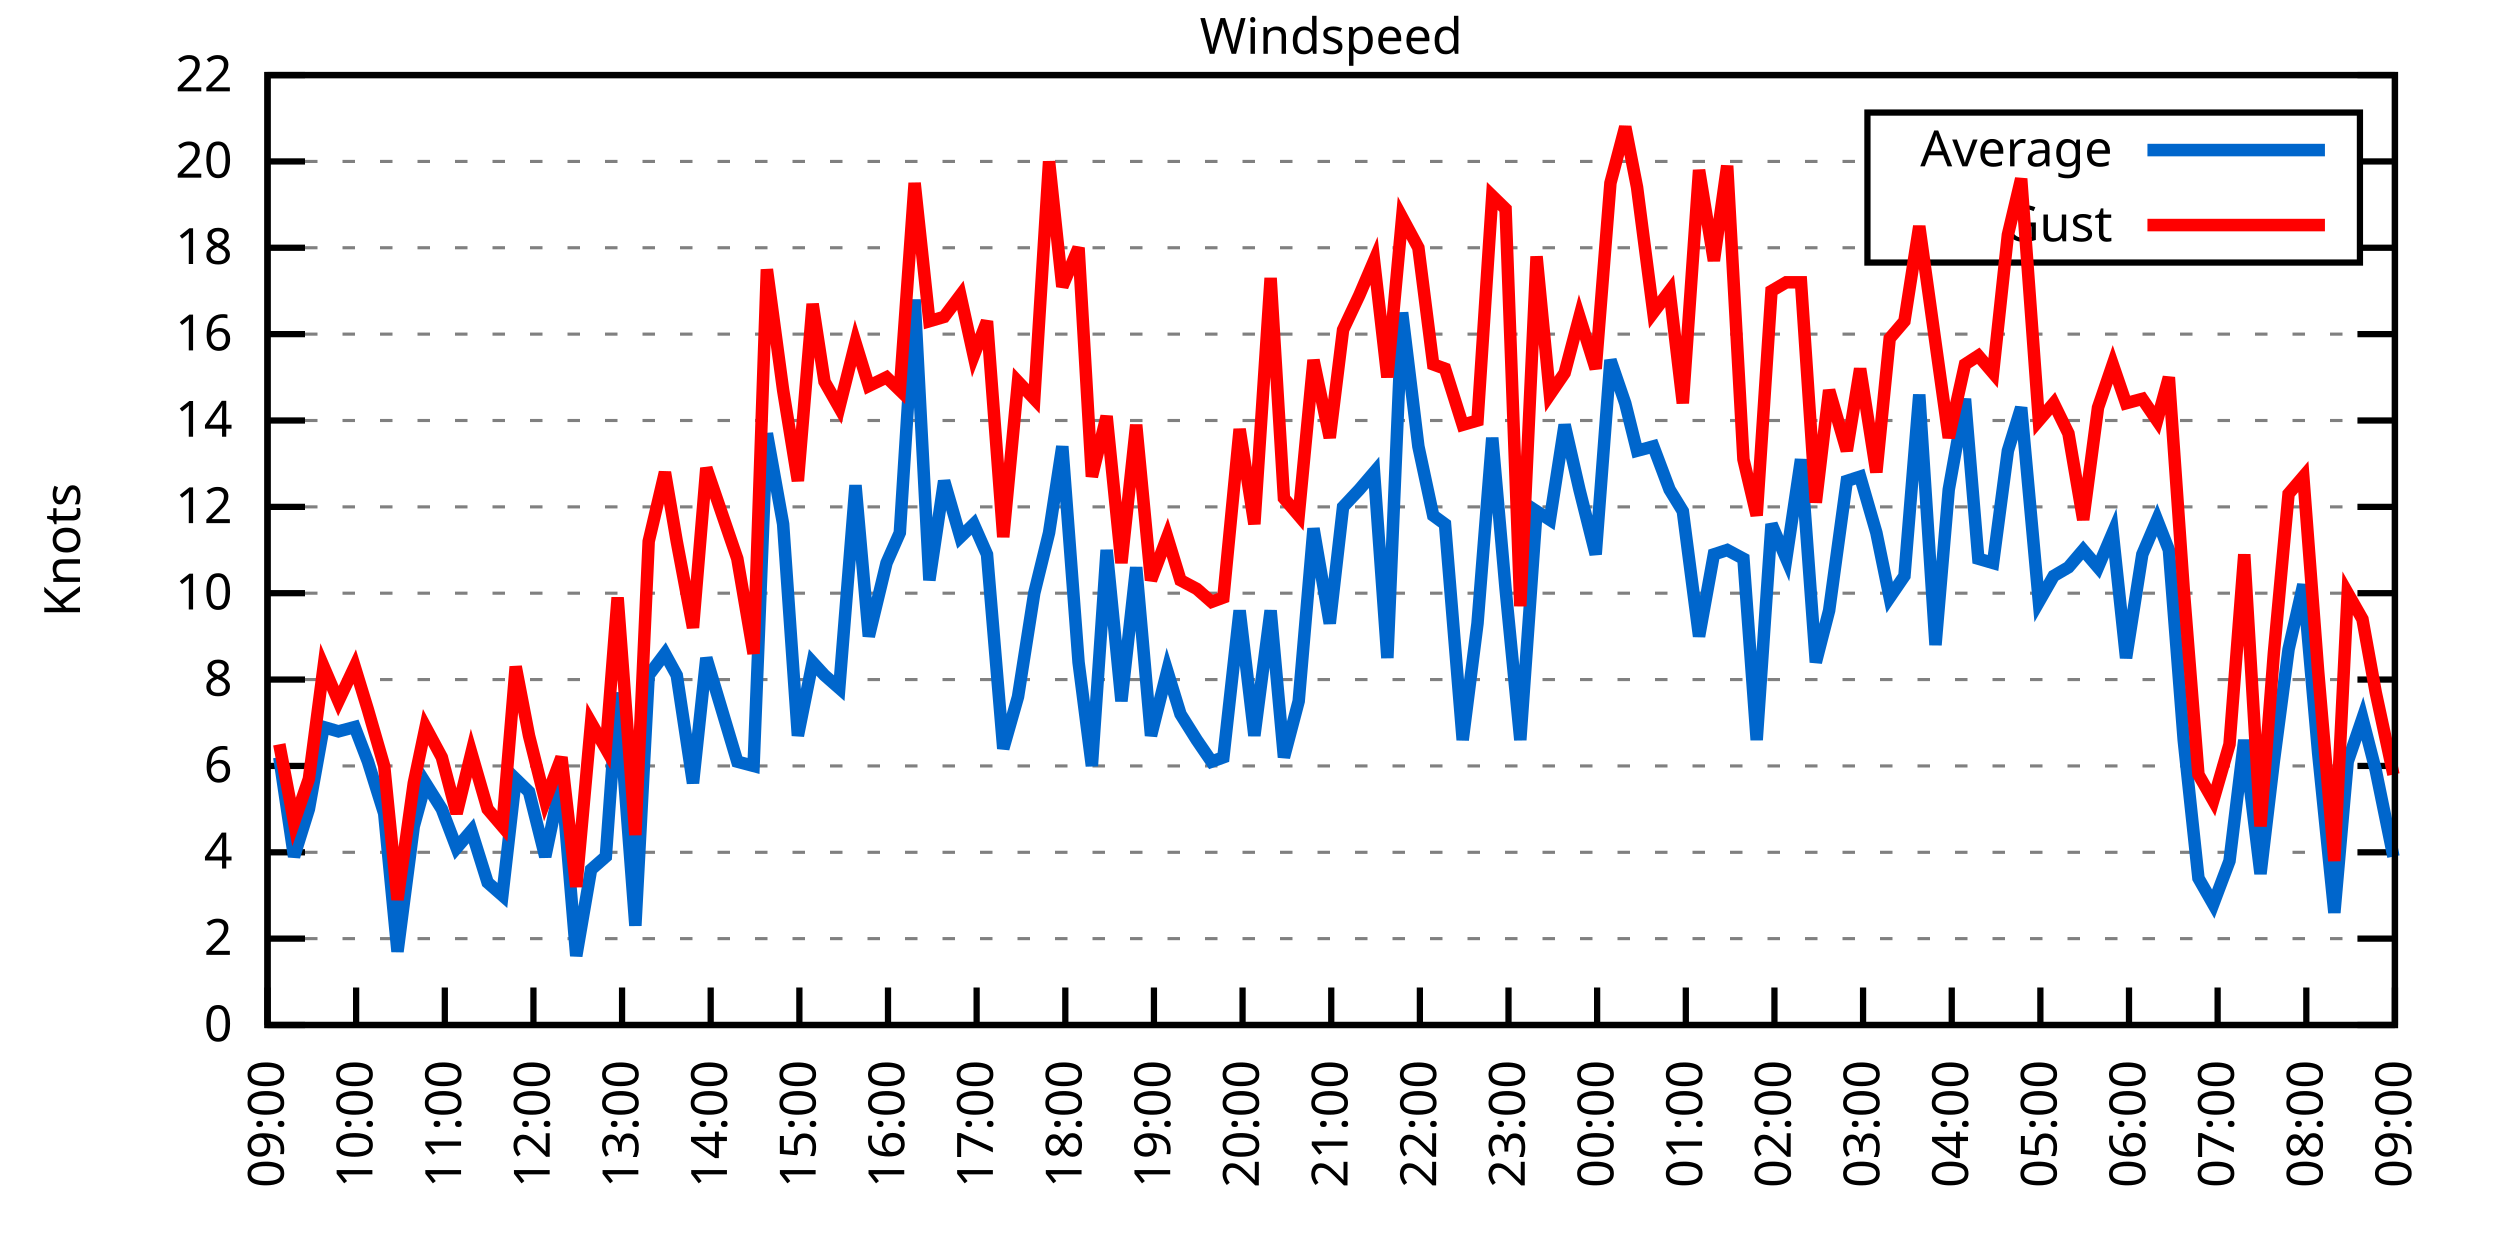
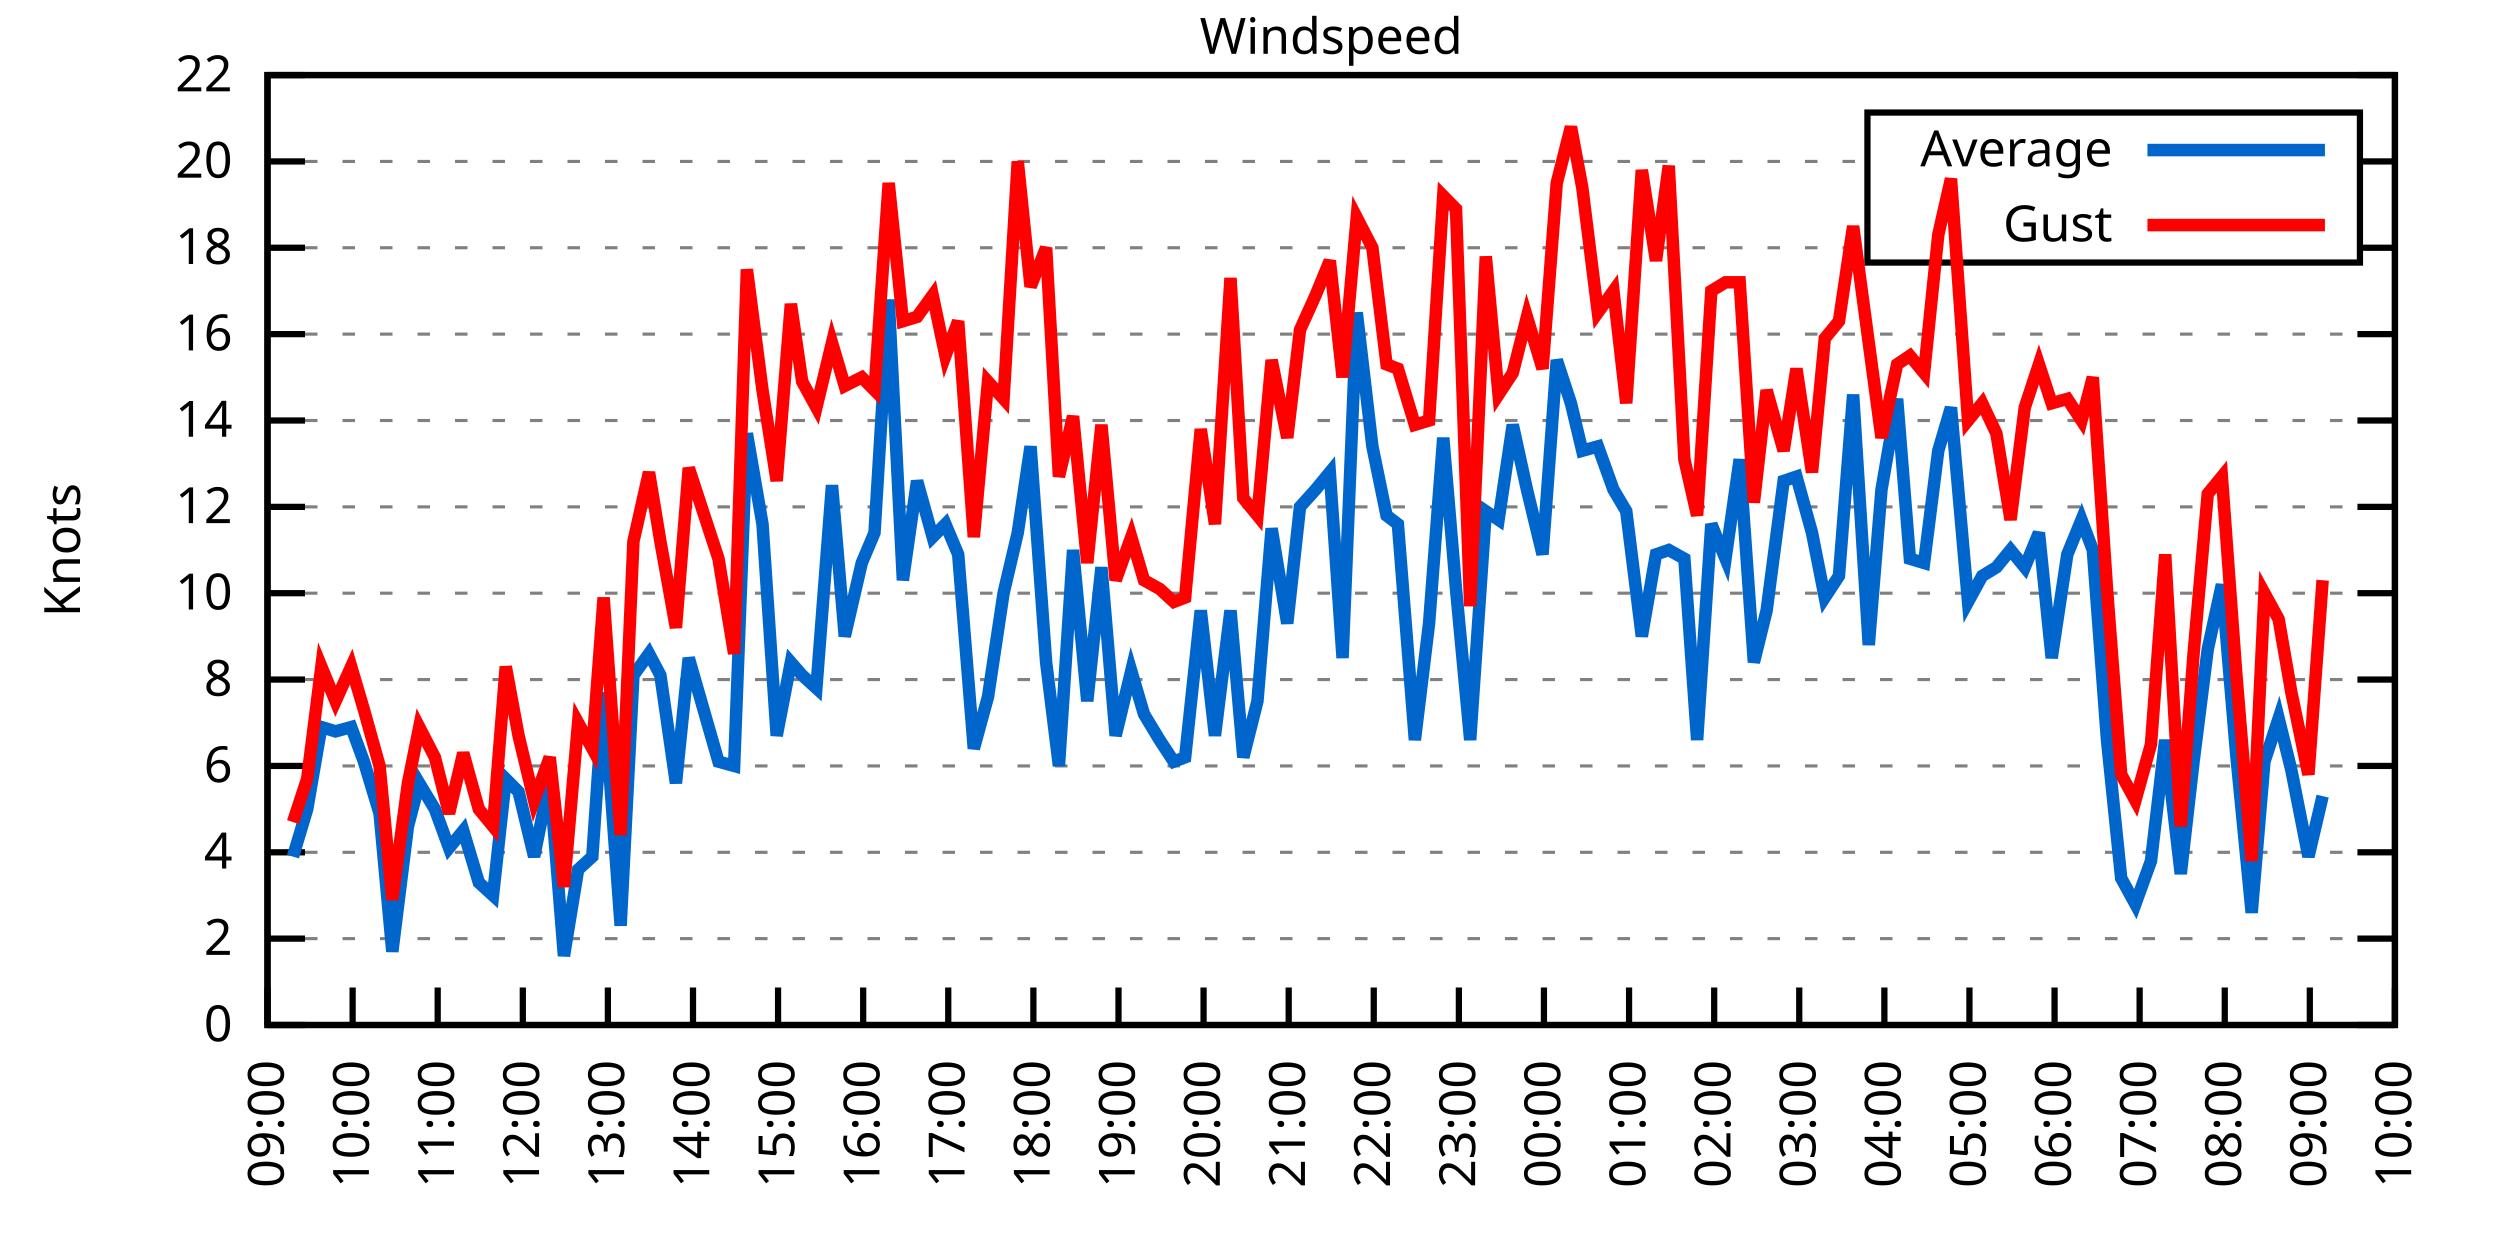
<svg xmlns="http://www.w3.org/2000/svg" xmlns:xlink="http://www.w3.org/1999/xlink" width="400" height="200" viewBox="0 0 400 200">
  <g id="gnuplot_canvas">
    <rect x="0" y="0" width="400" height="200" fill="none" />
    <defs>
      <circle id="gpDot" r="0.5" stroke-width="0.5" stroke="currentColor" />
      <path id="gpPt0" stroke-width="0.333" stroke="currentColor" d="M-1,0 h2 M0,-1 v2" />
      <path id="gpPt1" stroke-width="0.333" stroke="currentColor" d="M-1,-1 L1,1 M1,-1 L-1,1" />
      <path id="gpPt2" stroke-width="0.333" stroke="currentColor" d="M-1,0 L1,0 M0,-1 L0,1 M-1,-1 L1,1 M-1,1 L1,-1" />
      <rect id="gpPt3" stroke-width="0.333" stroke="currentColor" x="-1" y="-1" width="2" height="2" />
      <rect id="gpPt4" stroke-width="0.333" stroke="currentColor" fill="currentColor" x="-1" y="-1" width="2" height="2" />
      <circle id="gpPt5" stroke-width="0.333" stroke="currentColor" cx="0" cy="0" r="1" />
      <use xlink:href="#gpPt5" id="gpPt6" fill="currentColor" stroke="none" />
      <path id="gpPt7" stroke-width="0.333" stroke="currentColor" d="M0,-1.33 L-1.33,0.67 L1.33,0.67 z" />
      <use xlink:href="#gpPt7" id="gpPt8" fill="currentColor" stroke="none" />
      <use xlink:href="#gpPt7" id="gpPt9" stroke="currentColor" transform="rotate(180)" />
      <use xlink:href="#gpPt9" id="gpPt10" fill="currentColor" stroke="none" />
      <use xlink:href="#gpPt3" id="gpPt11" stroke="currentColor" transform="rotate(45)" />
      <use xlink:href="#gpPt11" id="gpPt12" fill="currentColor" stroke="none" />
      <path id="gpPt13" stroke-width="0.333" stroke="currentColor" d="M0,1.330 L1.265,0.411 L0.782,-1.067 L-0.782,-1.076 L-1.265,0.411 z" />
      <use xlink:href="#gpPt13" id="gpPt14" fill="currentColor" stroke="none" />
      <filter id="textbox" filterUnits="objectBoundingBox" x="0" y="0" height="1" width="1">
        <feFlood flood-color="white" flood-opacity="1" result="bgnd" />
        <feComposite in="SourceGraphic" in2="bgnd" operator="atop" />
      </filter>
      <filter id="greybox" filterUnits="objectBoundingBox" x="0" y="0" height="1" width="1">
        <feFlood flood-color="lightgrey" flood-opacity="1" result="grey" />
        <feComposite in="SourceGraphic" in2="grey" operator="atop" />
      </filter>
    </defs>
    <g fill="none" color="white" stroke="currentColor" stroke-width="1.00" stroke-linecap="butt" stroke-linejoin="miter">
</g>
    <g fill="none" color="black" stroke="currentColor" stroke-width="1.00" stroke-linecap="butt" stroke-linejoin="miter">
      <g stroke="none" shape-rendering="crispEdges">
        <polygon fill="rgb(255, 255, 255)" points="42.80,164.00 383.18,164.00 383.18,12.02 42.80,12.02 " />
      </g>
    </g>
    <g fill="none" color="black" stroke="currentColor" stroke-width="1.00" stroke-linecap="butt" stroke-linejoin="miter">
</g>
    <g fill="none" color="black" stroke="black" stroke-width="0.50" stroke-linecap="butt" stroke-linejoin="miter">
</g>
    <g fill="none" color="gray" stroke="currentColor" stroke-width="0.50" stroke-linecap="butt" stroke-linejoin="miter">
      <path stroke="gray" stroke-dasharray="2,4" class="gridline" d="M42.80,164.00 L383.19,164.00  " />
    </g>
    <g fill="none" color="gray" stroke="gray" stroke-width="1.00" stroke-linecap="butt" stroke-linejoin="miter">
</g>
    <g fill="none" color="black" stroke="currentColor" stroke-width="1.00" stroke-linecap="butt" stroke-linejoin="miter">
      <path stroke="black" d="M42.80,164.00 L48.80,164.00 M383.19,164.00 L377.19,164.00  " />
      <g transform="translate(37.20,166.60)" stroke="none" fill="black" font-family="Sans" font-size="8.00" text-anchor="end">
        <text>
          <tspan font-family="Sans"> 0</tspan>
        </text>
      </g>
    </g>
    <g fill="none" color="black" stroke="currentColor" stroke-width="1.00" stroke-linecap="butt" stroke-linejoin="miter">
</g>
    <g fill="none" color="black" stroke="black" stroke-width="0.50" stroke-linecap="butt" stroke-linejoin="miter">
</g>
    <g fill="none" color="gray" stroke="currentColor" stroke-width="0.50" stroke-linecap="butt" stroke-linejoin="miter">
      <path stroke="gray" stroke-dasharray="2,4" class="gridline" d="M42.80,150.18 L383.19,150.18  " />
    </g>
    <g fill="none" color="gray" stroke="gray" stroke-width="1.00" stroke-linecap="butt" stroke-linejoin="miter">
</g>
    <g fill="none" color="black" stroke="currentColor" stroke-width="1.00" stroke-linecap="butt" stroke-linejoin="miter">
      <path stroke="black" d="M42.80,150.18 L48.80,150.18 M383.19,150.18 L377.19,150.18  " />
      <g transform="translate(37.20,152.78)" stroke="none" fill="black" font-family="Sans" font-size="8.00" text-anchor="end">
        <text>
          <tspan font-family="Sans"> 2</tspan>
        </text>
      </g>
    </g>
    <g fill="none" color="black" stroke="currentColor" stroke-width="1.00" stroke-linecap="butt" stroke-linejoin="miter">
</g>
    <g fill="none" color="black" stroke="black" stroke-width="0.50" stroke-linecap="butt" stroke-linejoin="miter">
</g>
    <g fill="none" color="gray" stroke="currentColor" stroke-width="0.50" stroke-linecap="butt" stroke-linejoin="miter">
      <path stroke="gray" stroke-dasharray="2,4" class="gridline" d="M42.80,136.37 L383.19,136.37  " />
    </g>
    <g fill="none" color="gray" stroke="gray" stroke-width="1.00" stroke-linecap="butt" stroke-linejoin="miter">
</g>
    <g fill="none" color="black" stroke="currentColor" stroke-width="1.00" stroke-linecap="butt" stroke-linejoin="miter">
      <path stroke="black" d="M42.80,136.37 L48.80,136.37 M383.19,136.37 L377.19,136.37  " />
      <g transform="translate(37.20,138.97)" stroke="none" fill="black" font-family="Sans" font-size="8.00" text-anchor="end">
        <text>
          <tspan font-family="Sans"> 4</tspan>
        </text>
      </g>
    </g>
    <g fill="none" color="black" stroke="currentColor" stroke-width="1.00" stroke-linecap="butt" stroke-linejoin="miter">
</g>
    <g fill="none" color="black" stroke="black" stroke-width="0.50" stroke-linecap="butt" stroke-linejoin="miter">
</g>
    <g fill="none" color="gray" stroke="currentColor" stroke-width="0.50" stroke-linecap="butt" stroke-linejoin="miter">
      <path stroke="gray" stroke-dasharray="2,4" class="gridline" d="M42.80,122.55 L383.19,122.55  " />
    </g>
    <g fill="none" color="gray" stroke="gray" stroke-width="1.00" stroke-linecap="butt" stroke-linejoin="miter">
</g>
    <g fill="none" color="black" stroke="currentColor" stroke-width="1.00" stroke-linecap="butt" stroke-linejoin="miter">
      <path stroke="black" d="M42.80,122.55 L48.80,122.55 M383.19,122.55 L377.19,122.55  " />
      <g transform="translate(37.20,125.15)" stroke="none" fill="black" font-family="Sans" font-size="8.00" text-anchor="end">
        <text>
          <tspan font-family="Sans"> 6</tspan>
        </text>
      </g>
    </g>
    <g fill="none" color="black" stroke="currentColor" stroke-width="1.00" stroke-linecap="butt" stroke-linejoin="miter">
</g>
    <g fill="none" color="black" stroke="black" stroke-width="0.50" stroke-linecap="butt" stroke-linejoin="miter">
</g>
    <g fill="none" color="gray" stroke="currentColor" stroke-width="0.50" stroke-linecap="butt" stroke-linejoin="miter">
      <path stroke="gray" stroke-dasharray="2,4" class="gridline" d="M42.80,108.73 L383.19,108.73  " />
    </g>
    <g fill="none" color="gray" stroke="gray" stroke-width="1.00" stroke-linecap="butt" stroke-linejoin="miter">
</g>
    <g fill="none" color="black" stroke="currentColor" stroke-width="1.00" stroke-linecap="butt" stroke-linejoin="miter">
      <path stroke="black" d="M42.80,108.73 L48.80,108.73 M383.19,108.73 L377.19,108.73  " />
      <g transform="translate(37.20,111.33)" stroke="none" fill="black" font-family="Sans" font-size="8.00" text-anchor="end">
        <text>
          <tspan font-family="Sans"> 8</tspan>
        </text>
      </g>
    </g>
    <g fill="none" color="black" stroke="currentColor" stroke-width="1.00" stroke-linecap="butt" stroke-linejoin="miter">
</g>
    <g fill="none" color="black" stroke="black" stroke-width="0.50" stroke-linecap="butt" stroke-linejoin="miter">
</g>
    <g fill="none" color="gray" stroke="currentColor" stroke-width="0.50" stroke-linecap="butt" stroke-linejoin="miter">
      <path stroke="gray" stroke-dasharray="2,4" class="gridline" d="M42.80,94.91 L383.19,94.91  " />
    </g>
    <g fill="none" color="gray" stroke="gray" stroke-width="1.00" stroke-linecap="butt" stroke-linejoin="miter">
</g>
    <g fill="none" color="black" stroke="currentColor" stroke-width="1.00" stroke-linecap="butt" stroke-linejoin="miter">
      <path stroke="black" d="M42.80,94.91 L48.80,94.91 M383.19,94.91 L377.19,94.91  " />
      <g transform="translate(37.20,97.51)" stroke="none" fill="black" font-family="Sans" font-size="8.00" text-anchor="end">
        <text>
          <tspan font-family="Sans"> 10</tspan>
        </text>
      </g>
    </g>
    <g fill="none" color="black" stroke="currentColor" stroke-width="1.00" stroke-linecap="butt" stroke-linejoin="miter">
</g>
    <g fill="none" color="black" stroke="black" stroke-width="0.50" stroke-linecap="butt" stroke-linejoin="miter">
</g>
    <g fill="none" color="gray" stroke="currentColor" stroke-width="0.50" stroke-linecap="butt" stroke-linejoin="miter">
      <path stroke="gray" stroke-dasharray="2,4" class="gridline" d="M42.80,81.10 L383.19,81.10  " />
    </g>
    <g fill="none" color="gray" stroke="gray" stroke-width="1.00" stroke-linecap="butt" stroke-linejoin="miter">
</g>
    <g fill="none" color="black" stroke="currentColor" stroke-width="1.00" stroke-linecap="butt" stroke-linejoin="miter">
      <path stroke="black" d="M42.80,81.10 L48.80,81.10 M383.19,81.10 L377.19,81.10  " />
      <g transform="translate(37.20,83.70)" stroke="none" fill="black" font-family="Sans" font-size="8.00" text-anchor="end">
        <text>
          <tspan font-family="Sans"> 12</tspan>
        </text>
      </g>
    </g>
    <g fill="none" color="black" stroke="currentColor" stroke-width="1.00" stroke-linecap="butt" stroke-linejoin="miter">
</g>
    <g fill="none" color="black" stroke="black" stroke-width="0.50" stroke-linecap="butt" stroke-linejoin="miter">
</g>
    <g fill="none" color="gray" stroke="currentColor" stroke-width="0.50" stroke-linecap="butt" stroke-linejoin="miter">
      <path stroke="gray" stroke-dasharray="2,4" class="gridline" d="M42.80,67.28 L383.19,67.28  " />
    </g>
    <g fill="none" color="gray" stroke="gray" stroke-width="1.00" stroke-linecap="butt" stroke-linejoin="miter">
</g>
    <g fill="none" color="black" stroke="currentColor" stroke-width="1.00" stroke-linecap="butt" stroke-linejoin="miter">
      <path stroke="black" d="M42.80,67.28 L48.80,67.28 M383.19,67.28 L377.19,67.28  " />
      <g transform="translate(37.20,69.88)" stroke="none" fill="black" font-family="Sans" font-size="8.00" text-anchor="end">
        <text>
          <tspan font-family="Sans"> 14</tspan>
        </text>
      </g>
    </g>
    <g fill="none" color="black" stroke="currentColor" stroke-width="1.00" stroke-linecap="butt" stroke-linejoin="miter">
</g>
    <g fill="none" color="black" stroke="black" stroke-width="0.50" stroke-linecap="butt" stroke-linejoin="miter">
</g>
    <g fill="none" color="gray" stroke="currentColor" stroke-width="0.50" stroke-linecap="butt" stroke-linejoin="miter">
      <path stroke="gray" stroke-dasharray="2,4" class="gridline" d="M42.80,53.46 L383.19,53.46  " />
    </g>
    <g fill="none" color="gray" stroke="gray" stroke-width="1.00" stroke-linecap="butt" stroke-linejoin="miter">
</g>
    <g fill="none" color="black" stroke="currentColor" stroke-width="1.00" stroke-linecap="butt" stroke-linejoin="miter">
      <path stroke="black" d="M42.80,53.46 L48.80,53.46 M383.19,53.46 L377.19,53.46  " />
      <g transform="translate(37.20,56.06)" stroke="none" fill="black" font-family="Sans" font-size="8.00" text-anchor="end">
        <text>
          <tspan font-family="Sans"> 16</tspan>
        </text>
      </g>
    </g>
    <g fill="none" color="black" stroke="currentColor" stroke-width="1.00" stroke-linecap="butt" stroke-linejoin="miter">
</g>
    <g fill="none" color="black" stroke="black" stroke-width="0.50" stroke-linecap="butt" stroke-linejoin="miter">
</g>
    <g fill="none" color="gray" stroke="currentColor" stroke-width="0.50" stroke-linecap="butt" stroke-linejoin="miter">
      <path stroke="gray" stroke-dasharray="2,4" class="gridline" d="M42.80,39.64 L298.79,39.64 M377.59,39.64 L383.19,39.64  " />
    </g>
    <g fill="none" color="gray" stroke="gray" stroke-width="1.00" stroke-linecap="butt" stroke-linejoin="miter">
</g>
    <g fill="none" color="black" stroke="currentColor" stroke-width="1.00" stroke-linecap="butt" stroke-linejoin="miter">
      <path stroke="black" d="M42.80,39.64 L48.80,39.64 M383.19,39.64 L377.19,39.64  " />
      <g transform="translate(37.20,42.24)" stroke="none" fill="black" font-family="Sans" font-size="8.00" text-anchor="end">
        <text>
          <tspan font-family="Sans"> 18</tspan>
        </text>
      </g>
    </g>
    <g fill="none" color="black" stroke="currentColor" stroke-width="1.00" stroke-linecap="butt" stroke-linejoin="miter">
</g>
    <g fill="none" color="black" stroke="black" stroke-width="0.50" stroke-linecap="butt" stroke-linejoin="miter">
</g>
    <g fill="none" color="gray" stroke="currentColor" stroke-width="0.50" stroke-linecap="butt" stroke-linejoin="miter">
      <path stroke="gray" stroke-dasharray="2,4" class="gridline" d="M42.80,25.83 L298.79,25.83 M377.59,25.83 L383.19,25.83  " />
    </g>
    <g fill="none" color="gray" stroke="gray" stroke-width="1.00" stroke-linecap="butt" stroke-linejoin="miter">
</g>
    <g fill="none" color="black" stroke="currentColor" stroke-width="1.00" stroke-linecap="butt" stroke-linejoin="miter">
      <path stroke="black" d="M42.80,25.83 L48.80,25.83 M383.19,25.83 L377.19,25.83  " />
      <g transform="translate(37.20,28.43)" stroke="none" fill="black" font-family="Sans" font-size="8.00" text-anchor="end">
        <text>
          <tspan font-family="Sans"> 20</tspan>
        </text>
      </g>
    </g>
    <g fill="none" color="black" stroke="currentColor" stroke-width="1.00" stroke-linecap="butt" stroke-linejoin="miter">
</g>
    <g fill="none" color="black" stroke="black" stroke-width="0.50" stroke-linecap="butt" stroke-linejoin="miter">
</g>
    <g fill="none" color="gray" stroke="currentColor" stroke-width="0.50" stroke-linecap="butt" stroke-linejoin="miter">
      <path stroke="gray" stroke-dasharray="2,4" class="gridline" d="M42.80,12.01 L383.19,12.01  " />
    </g>
    <g fill="none" color="gray" stroke="gray" stroke-width="1.00" stroke-linecap="butt" stroke-linejoin="miter">
</g>
    <g fill="none" color="black" stroke="currentColor" stroke-width="1.00" stroke-linecap="butt" stroke-linejoin="miter">
      <path stroke="black" d="M42.80,12.01 L48.80,12.01 M383.19,12.01 L377.19,12.01  " />
      <g transform="translate(37.20,14.61)" stroke="none" fill="black" font-family="Sans" font-size="8.00" text-anchor="end">
        <text>
          <tspan font-family="Sans"> 22</tspan>
        </text>
      </g>
    </g>
    <g fill="none" color="black" stroke="currentColor" stroke-width="1.00" stroke-linecap="butt" stroke-linejoin="miter">
      <path stroke="black" d="M42.80,164.00 L42.80,158.00  " />
      <g transform="translate(45.40,169.60) rotate(270.00)" stroke="none" fill="black" font-family="Sans" font-size="8.00" text-anchor="end">
        <text>
          <tspan font-family="Sans">09:00</tspan>
        </text>
      </g>
    </g>
    <g fill="none" color="black" stroke="currentColor" stroke-width="1.00" stroke-linecap="butt" stroke-linejoin="miter">
-       <path stroke="black" d="M56.98,164.00 L56.98,158.00  " />
-       <g transform="translate(59.58,169.60) rotate(270.00)" stroke="none" fill="black" font-family="Sans" font-size="8.00" text-anchor="end">
+       <path stroke="black" d="M56.42,164.00 L56.42,158.00  " />
+       <g transform="translate(59.02,169.60) rotate(270.00)" stroke="none" fill="black" font-family="Sans" font-size="8.00" text-anchor="end">
        <text>
          <tspan font-family="Sans">10:00</tspan>
        </text>
      </g>
    </g>
    <g fill="none" color="black" stroke="currentColor" stroke-width="1.00" stroke-linecap="butt" stroke-linejoin="miter">
-       <path stroke="black" d="M71.17,164.00 L71.17,158.00  " />
-       <g transform="translate(73.77,169.60) rotate(270.00)" stroke="none" fill="black" font-family="Sans" font-size="8.00" text-anchor="end">
+       <path stroke="black" d="M70.03,164.00 L70.03,158.00  " />
+       <g transform="translate(72.63,169.60) rotate(270.00)" stroke="none" fill="black" font-family="Sans" font-size="8.00" text-anchor="end">
        <text>
          <tspan font-family="Sans">11:00</tspan>
        </text>
      </g>
    </g>
    <g fill="none" color="black" stroke="currentColor" stroke-width="1.00" stroke-linecap="butt" stroke-linejoin="miter">
-       <path stroke="black" d="M85.35,164.00 L85.35,158.00  " />
-       <g transform="translate(87.95,169.60) rotate(270.00)" stroke="none" fill="black" font-family="Sans" font-size="8.00" text-anchor="end">
+       <path stroke="black" d="M83.65,164.00 L83.65,158.00  " />
+       <g transform="translate(86.25,169.60) rotate(270.00)" stroke="none" fill="black" font-family="Sans" font-size="8.00" text-anchor="end">
        <text>
          <tspan font-family="Sans">12:00</tspan>
        </text>
      </g>
    </g>
    <g fill="none" color="black" stroke="currentColor" stroke-width="1.00" stroke-linecap="butt" stroke-linejoin="miter">
-       <path stroke="black" d="M99.53,164.00 L99.53,158.00  " />
-       <g transform="translate(102.13,169.60) rotate(270.00)" stroke="none" fill="black" font-family="Sans" font-size="8.00" text-anchor="end">
+       <path stroke="black" d="M97.26,164.00 L97.26,158.00  " />
+       <g transform="translate(99.86,169.60) rotate(270.00)" stroke="none" fill="black" font-family="Sans" font-size="8.00" text-anchor="end">
        <text>
          <tspan font-family="Sans">13:00</tspan>
        </text>
      </g>
    </g>
    <g fill="none" color="black" stroke="currentColor" stroke-width="1.00" stroke-linecap="butt" stroke-linejoin="miter">
-       <path stroke="black" d="M113.71,164.00 L113.71,158.00  " />
-       <g transform="translate(116.31,169.60) rotate(270.00)" stroke="none" fill="black" font-family="Sans" font-size="8.00" text-anchor="end">
+       <path stroke="black" d="M110.88,164.00 L110.88,158.00  " />
+       <g transform="translate(113.48,169.60) rotate(270.00)" stroke="none" fill="black" font-family="Sans" font-size="8.00" text-anchor="end">
        <text>
          <tspan font-family="Sans">14:00</tspan>
        </text>
      </g>
    </g>
    <g fill="none" color="black" stroke="currentColor" stroke-width="1.00" stroke-linecap="butt" stroke-linejoin="miter">
-       <path stroke="black" d="M127.90,164.00 L127.90,158.00  " />
-       <g transform="translate(130.50,169.60) rotate(270.00)" stroke="none" fill="black" font-family="Sans" font-size="8.00" text-anchor="end">
+       <path stroke="black" d="M124.49,164.00 L124.49,158.00  " />
+       <g transform="translate(127.09,169.60) rotate(270.00)" stroke="none" fill="black" font-family="Sans" font-size="8.00" text-anchor="end">
        <text>
          <tspan font-family="Sans">15:00</tspan>
        </text>
      </g>
    </g>
    <g fill="none" color="black" stroke="currentColor" stroke-width="1.00" stroke-linecap="butt" stroke-linejoin="miter">
-       <path stroke="black" d="M142.08,164.00 L142.08,158.00  " />
-       <g transform="translate(144.68,169.60) rotate(270.00)" stroke="none" fill="black" font-family="Sans" font-size="8.00" text-anchor="end">
+       <path stroke="black" d="M138.11,164.00 L138.11,158.00  " />
+       <g transform="translate(140.71,169.60) rotate(270.00)" stroke="none" fill="black" font-family="Sans" font-size="8.00" text-anchor="end">
        <text>
          <tspan font-family="Sans">16:00</tspan>
        </text>
      </g>
    </g>
    <g fill="none" color="black" stroke="currentColor" stroke-width="1.00" stroke-linecap="butt" stroke-linejoin="miter">
-       <path stroke="black" d="M156.26,164.00 L156.26,158.00  " />
-       <g transform="translate(158.86,169.60) rotate(270.00)" stroke="none" fill="black" font-family="Sans" font-size="8.00" text-anchor="end">
+       <path stroke="black" d="M151.72,164.00 L151.72,158.00  " />
+       <g transform="translate(154.32,169.60) rotate(270.00)" stroke="none" fill="black" font-family="Sans" font-size="8.00" text-anchor="end">
        <text>
          <tspan font-family="Sans">17:00</tspan>
        </text>
      </g>
    </g>
    <g fill="none" color="black" stroke="currentColor" stroke-width="1.00" stroke-linecap="butt" stroke-linejoin="miter">
-       <path stroke="black" d="M170.45,164.00 L170.45,158.00  " />
-       <g transform="translate(173.05,169.60) rotate(270.00)" stroke="none" fill="black" font-family="Sans" font-size="8.00" text-anchor="end">
+       <path stroke="black" d="M165.34,164.00 L165.34,158.00  " />
+       <g transform="translate(167.94,169.60) rotate(270.00)" stroke="none" fill="black" font-family="Sans" font-size="8.00" text-anchor="end">
        <text>
          <tspan font-family="Sans">18:00</tspan>
        </text>
      </g>
    </g>
    <g fill="none" color="black" stroke="currentColor" stroke-width="1.00" stroke-linecap="butt" stroke-linejoin="miter">
-       <path stroke="black" d="M184.63,164.00 L184.63,158.00  " />
-       <g transform="translate(187.23,169.60) rotate(270.00)" stroke="none" fill="black" font-family="Sans" font-size="8.00" text-anchor="end">
+       <path stroke="black" d="M178.96,164.00 L178.96,158.00  " />
+       <g transform="translate(181.56,169.60) rotate(270.00)" stroke="none" fill="black" font-family="Sans" font-size="8.00" text-anchor="end">
        <text>
          <tspan font-family="Sans">19:00</tspan>
        </text>
      </g>
    </g>
    <g fill="none" color="black" stroke="currentColor" stroke-width="1.00" stroke-linecap="butt" stroke-linejoin="miter">
-       <path stroke="black" d="M198.81,164.00 L198.81,158.00  " />
-       <g transform="translate(201.41,169.60) rotate(270.00)" stroke="none" fill="black" font-family="Sans" font-size="8.00" text-anchor="end">
+       <path stroke="black" d="M192.57,164.00 L192.57,158.00  " />
+       <g transform="translate(195.17,169.60) rotate(270.00)" stroke="none" fill="black" font-family="Sans" font-size="8.00" text-anchor="end">
        <text>
          <tspan font-family="Sans">20:00</tspan>
        </text>
      </g>
    </g>
    <g fill="none" color="black" stroke="currentColor" stroke-width="1.00" stroke-linecap="butt" stroke-linejoin="miter">
-       <path stroke="black" d="M213.00,164.00 L213.00,158.00  " />
-       <g transform="translate(215.60,169.60) rotate(270.00)" stroke="none" fill="black" font-family="Sans" font-size="8.00" text-anchor="end">
+       <path stroke="black" d="M206.19,164.00 L206.19,158.00  " />
+       <g transform="translate(208.79,169.60) rotate(270.00)" stroke="none" fill="black" font-family="Sans" font-size="8.00" text-anchor="end">
        <text>
          <tspan font-family="Sans">21:00</tspan>
        </text>
      </g>
    </g>
    <g fill="none" color="black" stroke="currentColor" stroke-width="1.00" stroke-linecap="butt" stroke-linejoin="miter">
-       <path stroke="black" d="M227.18,164.00 L227.18,158.00  " />
-       <g transform="translate(229.78,169.60) rotate(270.00)" stroke="none" fill="black" font-family="Sans" font-size="8.00" text-anchor="end">
+       <path stroke="black" d="M219.80,164.00 L219.80,158.00  " />
+       <g transform="translate(222.40,169.60) rotate(270.00)" stroke="none" fill="black" font-family="Sans" font-size="8.00" text-anchor="end">
        <text>
          <tspan font-family="Sans">22:00</tspan>
        </text>
      </g>
    </g>
    <g fill="none" color="black" stroke="currentColor" stroke-width="1.00" stroke-linecap="butt" stroke-linejoin="miter">
-       <path stroke="black" d="M241.36,164.00 L241.36,158.00  " />
-       <g transform="translate(243.96,169.60) rotate(270.00)" stroke="none" fill="black" font-family="Sans" font-size="8.00" text-anchor="end">
+       <path stroke="black" d="M233.42,164.00 L233.42,158.00  " />
+       <g transform="translate(236.02,169.60) rotate(270.00)" stroke="none" fill="black" font-family="Sans" font-size="8.00" text-anchor="end">
        <text>
          <tspan font-family="Sans">23:00</tspan>
        </text>
      </g>
    </g>
    <g fill="none" color="black" stroke="currentColor" stroke-width="1.00" stroke-linecap="butt" stroke-linejoin="miter">
-       <path stroke="black" d="M255.54,164.00 L255.54,158.00  " />
-       <g transform="translate(258.14,169.60) rotate(270.00)" stroke="none" fill="black" font-family="Sans" font-size="8.00" text-anchor="end">
+       <path stroke="black" d="M247.03,164.00 L247.03,158.00  " />
+       <g transform="translate(249.63,169.60) rotate(270.00)" stroke="none" fill="black" font-family="Sans" font-size="8.00" text-anchor="end">
        <text>
          <tspan font-family="Sans">00:00</tspan>
        </text>
      </g>
    </g>
    <g fill="none" color="black" stroke="currentColor" stroke-width="1.00" stroke-linecap="butt" stroke-linejoin="miter">
-       <path stroke="black" d="M269.73,164.00 L269.73,158.00  " />
-       <g transform="translate(272.33,169.60) rotate(270.00)" stroke="none" fill="black" font-family="Sans" font-size="8.00" text-anchor="end">
+       <path stroke="black" d="M260.65,164.00 L260.65,158.00  " />
+       <g transform="translate(263.25,169.60) rotate(270.00)" stroke="none" fill="black" font-family="Sans" font-size="8.00" text-anchor="end">
        <text>
          <tspan font-family="Sans">01:00</tspan>
        </text>
      </g>
    </g>
    <g fill="none" color="black" stroke="currentColor" stroke-width="1.00" stroke-linecap="butt" stroke-linejoin="miter">
-       <path stroke="black" d="M283.91,164.00 L283.91,158.00  " />
-       <g transform="translate(286.51,169.60) rotate(270.00)" stroke="none" fill="black" font-family="Sans" font-size="8.00" text-anchor="end">
+       <path stroke="black" d="M274.27,164.00 L274.27,158.00  " />
+       <g transform="translate(276.87,169.60) rotate(270.00)" stroke="none" fill="black" font-family="Sans" font-size="8.00" text-anchor="end">
        <text>
          <tspan font-family="Sans">02:00</tspan>
        </text>
      </g>
    </g>
    <g fill="none" color="black" stroke="currentColor" stroke-width="1.00" stroke-linecap="butt" stroke-linejoin="miter">
-       <path stroke="black" d="M298.09,164.00 L298.09,158.00  " />
-       <g transform="translate(300.69,169.60) rotate(270.00)" stroke="none" fill="black" font-family="Sans" font-size="8.00" text-anchor="end">
+       <path stroke="black" d="M287.88,164.00 L287.88,158.00  " />
+       <g transform="translate(290.48,169.60) rotate(270.00)" stroke="none" fill="black" font-family="Sans" font-size="8.00" text-anchor="end">
        <text>
          <tspan font-family="Sans">03:00</tspan>
        </text>
      </g>
    </g>
    <g fill="none" color="black" stroke="currentColor" stroke-width="1.00" stroke-linecap="butt" stroke-linejoin="miter">
-       <path stroke="black" d="M312.28,164.00 L312.28,158.00  " />
-       <g transform="translate(314.88,169.60) rotate(270.00)" stroke="none" fill="black" font-family="Sans" font-size="8.00" text-anchor="end">
+       <path stroke="black" d="M301.50,164.00 L301.50,158.00  " />
+       <g transform="translate(304.10,169.60) rotate(270.00)" stroke="none" fill="black" font-family="Sans" font-size="8.00" text-anchor="end">
        <text>
          <tspan font-family="Sans">04:00</tspan>
        </text>
      </g>
    </g>
    <g fill="none" color="black" stroke="currentColor" stroke-width="1.00" stroke-linecap="butt" stroke-linejoin="miter">
-       <path stroke="black" d="M326.46,164.00 L326.46,158.00  " />
-       <g transform="translate(329.06,169.60) rotate(270.00)" stroke="none" fill="black" font-family="Sans" font-size="8.00" text-anchor="end">
+       <path stroke="black" d="M315.11,164.00 L315.11,158.00  " />
+       <g transform="translate(317.71,169.60) rotate(270.00)" stroke="none" fill="black" font-family="Sans" font-size="8.00" text-anchor="end">
        <text>
          <tspan font-family="Sans">05:00</tspan>
        </text>
      </g>
    </g>
    <g fill="none" color="black" stroke="currentColor" stroke-width="1.00" stroke-linecap="butt" stroke-linejoin="miter">
-       <path stroke="black" d="M340.64,164.00 L340.64,158.00  " />
-       <g transform="translate(343.24,169.60) rotate(270.00)" stroke="none" fill="black" font-family="Sans" font-size="8.00" text-anchor="end">
+       <path stroke="black" d="M328.73,164.00 L328.73,158.00  " />
+       <g transform="translate(331.33,169.60) rotate(270.00)" stroke="none" fill="black" font-family="Sans" font-size="8.00" text-anchor="end">
        <text>
          <tspan font-family="Sans">06:00</tspan>
        </text>
      </g>
    </g>
    <g fill="none" color="black" stroke="currentColor" stroke-width="1.00" stroke-linecap="butt" stroke-linejoin="miter">
-       <path stroke="black" d="M354.82,164.00 L354.82,158.00  " />
-       <g transform="translate(357.42,169.60) rotate(270.00)" stroke="none" fill="black" font-family="Sans" font-size="8.00" text-anchor="end">
+       <path stroke="black" d="M342.34,164.00 L342.34,158.00  " />
+       <g transform="translate(344.94,169.60) rotate(270.00)" stroke="none" fill="black" font-family="Sans" font-size="8.00" text-anchor="end">
        <text>
          <tspan font-family="Sans">07:00</tspan>
        </text>
      </g>
    </g>
    <g fill="none" color="black" stroke="currentColor" stroke-width="1.00" stroke-linecap="butt" stroke-linejoin="miter">
-       <path stroke="black" d="M369.01,164.00 L369.01,158.00  " />
-       <g transform="translate(371.61,169.60) rotate(270.00)" stroke="none" fill="black" font-family="Sans" font-size="8.00" text-anchor="end">
+       <path stroke="black" d="M355.96,164.00 L355.96,158.00  " />
+       <g transform="translate(358.56,169.60) rotate(270.00)" stroke="none" fill="black" font-family="Sans" font-size="8.00" text-anchor="end">
        <text>
          <tspan font-family="Sans">08:00</tspan>
+         </text>
+       </g>
+     </g>
+     <g fill="none" color="black" stroke="currentColor" stroke-width="1.00" stroke-linecap="butt" stroke-linejoin="miter">
+       <path stroke="black" d="M369.57,164.00 L369.57,158.00  " />
+       <g transform="translate(372.17,169.60) rotate(270.00)" stroke="none" fill="black" font-family="Sans" font-size="8.00" text-anchor="end">
+         <text>
+           <tspan font-family="Sans">09:00</tspan>
        </text>
      </g>
    </g>
    <g fill="none" color="black" stroke="currentColor" stroke-width="1.00" stroke-linecap="butt" stroke-linejoin="miter">
      <path stroke="black" d="M383.19,164.00 L383.19,158.00  " />
      <g transform="translate(385.79,169.60) rotate(270.00)" stroke="none" fill="black" font-family="Sans" font-size="8.00" text-anchor="end">
        <text>
-           <tspan font-family="Sans">09:00</tspan>
+           <tspan font-family="Sans">10:00</tspan>
        </text>
      </g>
    </g>
    <g fill="none" color="black" stroke="currentColor" stroke-width="1.00" stroke-linecap="butt" stroke-linejoin="miter">
</g>
    <g fill="none" color="black" stroke="currentColor" stroke-width="1.00" stroke-linecap="butt" stroke-linejoin="miter">
      <path stroke="black" d="M42.80,12.01 L42.80,164.00 L383.19,164.00 L383.19,12.01 L42.80,12.01 Z  " />
    </g>
    <g fill="none" color="black" stroke="currentColor" stroke-width="1.00" stroke-linecap="butt" stroke-linejoin="miter">
</g>
    <g fill="none" color="black" stroke="currentColor" stroke-width="1.00" stroke-linecap="butt" stroke-linejoin="miter">
      <path stroke="black" d="M298.79,42.01 L298.79,18.01 L377.59,18.01 L377.59,42.01 L298.79,42.01 Z  " />
    </g>
    <g id="Windspeed_plot_1">
      <g fill="none" color="white" stroke="black" stroke-width="2.00" stroke-linecap="butt" stroke-linejoin="miter">
</g>
      <g fill="none" color="black" stroke="currentColor" stroke-width="2.00" stroke-linecap="butt" stroke-linejoin="miter">
        <g transform="translate(337.99,26.61)" stroke="none" fill="black" font-family="Sans" font-size="8.00" text-anchor="end">
          <text>
            <tspan font-family="Sans">Average</tspan>
          </text>
        </g>
      </g>
      <g fill="none" color="black" stroke="currentColor" stroke-width="2.00" stroke-linecap="butt" stroke-linejoin="miter">
-         <path stroke="rgb(  0, 102, 204)" d="M343.59,24.01 L371.99,24.01 M44.69,121.17 L47.05,137.06 L49.42,129.46 L51.78,116.33 L54.15,117.02 L56.75,116.33   L58.87,121.86 L61.47,130.15 L63.60,152.26 L66.20,132.22 L68.09,125.31 L70.69,129.46 L73.06,135.67 L75.42,132.91   L78.02,141.20 L80.38,143.27 L82.51,124.62 L84.64,126.69 L87.24,137.06 L89.84,124.62 L92.20,152.95 L94.57,139.13   L96.93,137.06 L98.82,110.80 L101.66,148.11 L103.79,108.04 L106.39,104.59 L108.28,108.04 L110.88,125.31 L113.01,105.28   L117.97,121.86 L120.57,122.55 L122.70,69.35 L125.30,83.86 L127.66,117.71 L130.02,105.97 L131.92,108.04 L134.28,110.11   L136.88,77.64 L139.01,101.82 L141.84,90.08 L143.97,85.24 L146.34,47.93 L148.70,92.84 L151.06,76.95 L153.66,85.93   L155.79,83.86 L157.92,88.70 L160.52,119.78 L162.88,111.49 L165.48,94.91 L167.85,85.24 L169.97,71.42 L172.57,105.97   L174.70,122.55 L177.06,88.00 L179.43,112.19 L181.79,90.77 L184.16,117.71 L186.76,107.35 L188.88,114.26 L191.48,118.40   L193.85,121.86 L195.74,121.17 L198.34,97.68 L200.70,117.71 L203.30,97.68 L205.43,121.17 L207.79,112.19 L210.16,84.55   L212.76,99.75 L214.89,81.10 L217.49,78.33 L219.85,75.57 L221.98,105.28 L224.34,50.01 L226.94,71.42 L229.31,82.48   L231.20,83.86 L234.03,118.40 L236.40,99.75 L238.76,70.04 L240.89,94.22 L243.25,118.40 L245.85,81.79 L247.98,83.17   L250.34,67.97 L252.71,78.33 L255.31,88.70 L257.67,57.61 L260.04,64.52 L261.93,72.12 L264.53,71.42 L267.13,78.33   L269.25,81.79 L271.85,101.82 L274.22,88.70 L276.35,88.00 L278.95,89.39 L281.07,118.40 L283.44,83.86 L285.80,89.39   L288.16,73.50 L290.53,105.97 L292.66,97.68 L295.49,76.95 L297.62,76.26 L300.22,85.24 L302.35,95.60 L304.71,92.15   L307.08,63.13 L309.68,103.20 L311.80,78.33 L314.40,63.82 L316.53,89.39 L318.89,90.08 L321.26,72.12 L323.39,65.21   L326.22,96.30 L328.59,92.15 L330.95,90.77 L333.31,88.00 L335.68,90.77 L338.04,85.24 L340.17,105.28 L342.77,88.70   L345.13,83.17 L347.02,88.00 L349.39,118.40 L351.75,140.51 L354.12,144.66 L356.72,137.75 L359.08,118.40 L361.68,139.82   L363.81,121.86 L366.17,103.89 L368.53,93.53 L370.90,120.48 L373.50,146.04 L375.63,121.86 L377.99,114.95 L380.12,123.24   L382.95,137.06  " />
+         <path stroke="rgb(  0, 102, 204)" d="M343.59,24.01 L371.99,24.01 M46.88,137.06 L49.15,129.46 L51.42,116.33 L53.69,117.02 L56.19,116.33 L58.23,121.86   L60.73,130.15 L62.77,152.26 L65.27,132.22 L67.08,125.31 L69.58,129.46 L71.85,135.67 L74.12,132.91 L76.61,141.20   L78.88,143.27 L80.92,124.62 L82.97,126.69 L85.46,137.06 L87.96,124.62 L90.23,152.95 L92.50,139.13 L94.77,137.06   L96.58,110.80 L99.30,148.11 L101.35,108.04 L103.84,104.59 L105.66,108.04 L108.15,125.31 L110.20,105.28 L114.96,121.86   L117.46,122.55 L119.50,69.35 L122.00,83.86 L124.27,117.71 L126.54,105.97 L128.35,108.04 L130.62,110.11 L133.12,77.64   L135.16,101.82 L137.88,90.08 L139.92,85.24 L142.19,47.93 L144.46,92.84 L146.73,76.95 L149.23,85.93 L151.27,83.86   L153.31,88.70 L155.81,119.78 L158.08,111.49 L160.57,94.91 L162.84,85.24 L164.89,71.42 L167.38,105.97 L169.43,122.55   L171.69,88.00 L173.96,112.19 L176.23,90.77 L178.50,117.71 L181.00,107.35 L183.04,114.26 L185.54,118.40 L187.81,121.86   L189.62,121.17 L192.12,97.68 L194.39,117.71 L196.88,97.68 L198.93,121.17 L201.19,112.19 L203.46,84.55 L205.96,99.75   L208.00,81.10 L210.50,78.33 L212.77,75.57 L214.81,105.28 L217.08,50.01 L219.58,71.42 L221.85,82.48 L223.66,83.86   L226.38,118.40 L228.65,99.75 L230.92,70.04 L232.96,94.22 L235.23,118.40 L237.73,81.79 L239.77,83.17 L242.04,67.97   L244.31,78.33 L246.81,88.70 L249.08,57.61 L251.35,64.52 L253.16,72.12 L255.66,71.42 L258.15,78.33 L260.20,81.79   L262.69,101.82 L264.96,88.70 L267.00,88.00 L269.50,89.39 L271.54,118.40 L273.81,83.86 L276.08,89.39 L278.35,73.50   L280.62,105.97 L282.66,97.68 L285.38,76.95 L287.43,76.26 L289.92,85.24 L291.97,95.60 L294.23,92.15 L296.50,63.13   L299.00,103.20 L301.04,78.33 L303.54,63.82 L305.58,89.39 L307.85,90.08 L310.12,72.12 L312.16,65.21 L314.89,96.30   L317.15,92.15 L319.42,90.77 L321.69,88.00 L323.96,90.77 L326.23,85.24 L328.27,105.28 L330.77,88.70 L333.04,83.17   L334.85,88.00 L337.12,118.40 L339.39,140.51 L341.66,144.66 L344.16,137.75 L346.43,118.40 L348.92,139.82 L350.97,121.86   L353.24,103.89 L355.50,93.53 L357.77,120.48 L360.27,146.04 L362.31,121.86 L364.58,114.95 L366.62,123.24 L369.35,137.06   L371.62,127.38  " />
      </g>
    </g>
    <g id="Windspeed_plot_2">
      <g fill="none" color="black" stroke="currentColor" stroke-width="2.00" stroke-linecap="butt" stroke-linejoin="miter">
        <g transform="translate(337.99,38.61)" stroke="none" fill="black" font-family="Sans" font-size="8.00" text-anchor="end">
          <text>
            <tspan font-family="Sans">Gust</tspan>
          </text>
        </g>
      </g>
      <g fill="none" color="black" stroke="currentColor" stroke-width="2.00" stroke-linecap="butt" stroke-linejoin="miter">
-         <path stroke="rgb(255,   0,   0)" d="M343.59,36.01 L371.99,36.01 M44.69,119.09 L47.05,131.53 L49.42,124.62 L51.78,106.66 L54.15,112.19 L56.75,106.66   L58.87,113.57 L61.47,122.55 L63.60,143.96 L66.20,125.31 L68.09,116.33 L70.69,121.17 L73.06,130.15 L75.42,120.48   L78.02,129.46 L80.38,132.22 L82.51,106.66 L84.64,117.71 L87.24,128.08 L89.84,121.17 L92.20,141.89 L94.57,115.64   L96.93,119.78 L98.82,95.60 L101.66,133.60 L103.79,86.62 L106.39,75.57 L108.28,86.62 L110.88,100.44 L113.01,74.88   L117.97,89.39 L120.57,104.59 L122.70,43.10 L125.30,62.44 L127.66,76.95 L130.02,48.63 L131.92,61.06 L134.28,65.21   L136.88,54.84 L139.01,61.75 L141.84,60.37 L143.97,62.44 L146.34,29.28 L148.70,51.39 L151.06,50.70 L153.66,47.24   L155.79,56.92 L157.92,51.39 L160.52,85.93 L162.88,61.06 L165.48,63.82 L167.85,25.83 L169.97,45.86 L172.57,39.64   L174.70,76.26 L177.06,66.59 L179.43,90.08 L181.79,67.97 L184.16,92.84 L186.76,85.93 L188.88,92.84 L191.48,94.22   L193.85,96.30 L195.74,95.60 L198.34,68.66 L200.70,83.86 L203.30,44.48 L205.43,79.71 L207.79,82.48 L210.16,57.61   L212.76,70.04 L214.89,52.77 L217.49,47.24 L219.85,41.72 L221.98,60.37 L224.34,34.81 L226.94,39.64 L229.31,58.30   L231.20,58.99 L234.03,67.97 L236.40,67.28 L238.76,31.35 L240.89,33.43 L243.25,96.99 L245.85,41.03 L247.98,63.13   L250.34,59.68 L252.71,50.70 L255.31,58.99 L257.67,29.28 L260.04,20.30 L261.93,29.97 L264.53,50.01 L267.13,46.55   L269.25,64.52 L271.85,27.21 L274.22,41.72 L276.35,26.52 L278.95,73.50 L281.07,82.48 L283.44,46.55 L285.80,45.17   L288.16,45.17 L290.53,80.41 L292.66,62.44 L295.49,72.12 L297.62,58.99 L300.22,75.57 L302.35,54.15 L304.71,51.39   L307.08,36.19 L309.68,54.84 L311.80,70.04 L314.40,58.30 L316.53,56.92 L318.89,59.68 L321.26,37.57 L323.39,28.59   L326.22,67.28 L328.59,64.52 L330.95,69.35 L333.31,83.17 L335.68,65.21 L338.04,58.30 L340.17,64.52 L342.77,63.82   L345.13,67.28 L347.02,60.37 L349.39,94.22 L351.75,123.93 L354.12,128.08 L356.72,119.09 L359.08,88.70 L361.68,132.22   L363.81,104.59 L366.17,79.02 L368.53,76.26 L370.90,107.35 L373.50,137.75 L375.63,94.91 L377.99,99.06 L380.12,110.80   L382.95,123.93  " />
+         <path stroke="rgb(255,   0,   0)" d="M343.59,36.01 L371.99,36.01 M46.88,131.53 L49.15,124.62 L51.42,106.66 L53.69,112.19 L56.19,106.66 L58.23,113.57   L60.73,122.55 L62.77,143.96 L65.27,125.31 L67.08,116.33 L69.58,121.17 L71.85,130.15 L74.12,120.48 L76.61,129.46   L78.88,132.22 L80.92,106.66 L82.97,117.71 L85.46,128.08 L87.96,121.17 L90.23,141.89 L92.50,115.64 L94.77,119.78   L96.58,95.60 L99.30,133.60 L101.35,86.62 L103.84,75.57 L105.66,86.62 L108.15,100.44 L110.20,74.88 L114.96,89.39   L117.46,104.59 L119.50,43.10 L122.00,62.44 L124.27,76.95 L126.54,48.63 L128.35,61.06 L130.62,65.21 L133.12,54.84   L135.16,61.75 L137.88,60.37 L139.92,62.44 L142.19,29.28 L144.46,51.39 L146.73,50.70 L149.23,47.24 L151.27,56.92   L153.31,51.39 L155.81,85.93 L158.08,61.06 L160.57,63.82 L162.84,25.83 L164.89,45.86 L167.38,39.64 L169.43,76.26   L171.69,66.59 L173.96,90.08 L176.23,67.97 L178.50,92.84 L181.00,85.93 L183.04,92.84 L185.54,94.22 L187.81,96.30   L189.62,95.60 L192.12,68.66 L194.39,83.86 L196.88,44.48 L198.93,79.71 L201.19,82.48 L203.46,57.61 L205.96,70.04   L208.00,52.77 L210.50,47.24 L212.77,41.72 L214.81,60.37 L217.08,34.81 L219.58,39.64 L221.85,58.30 L223.66,58.99   L226.38,67.97 L228.65,67.28 L230.92,31.35 L232.96,33.43 L235.23,96.99 L237.73,41.03 L239.77,63.13 L242.04,59.68   L244.31,50.70 L246.81,58.99 L249.08,29.28 L251.35,20.30 L253.16,29.97 L255.66,50.01 L258.15,46.55 L260.20,64.52   L262.69,27.21 L264.96,41.72 L267.00,26.52 L269.50,73.50 L271.54,82.48 L273.81,46.55 L276.08,45.17 L278.35,45.17   L280.62,80.41 L282.66,62.44 L285.38,72.12 L287.43,58.99 L289.92,75.57 L291.97,54.15 L294.23,51.39 L296.50,36.19   L299.00,54.84 L301.04,70.04 L303.54,58.30 L305.58,56.92 L307.85,59.68 L310.12,37.57 L312.16,28.59 L314.89,67.28   L317.15,64.52 L319.42,69.35 L321.69,83.17 L323.96,65.21 L326.23,58.30 L328.27,64.52 L330.77,63.82 L333.04,67.28   L334.85,60.37 L337.12,94.22 L339.39,123.93 L341.66,128.08 L344.16,119.09 L346.43,88.70 L348.92,132.22 L350.97,104.59   L353.24,79.02 L355.50,76.26 L357.77,107.35 L360.27,137.75 L362.31,94.91 L364.58,99.06 L366.62,110.80 L369.35,123.93   L371.62,92.84  " />
      </g>
    </g>
    <g fill="none" color="black" stroke="currentColor" stroke-width="2.00" stroke-linecap="butt" stroke-linejoin="miter">
</g>
    <g fill="none" color="black" stroke="black" stroke-width="1.00" stroke-linecap="butt" stroke-linejoin="miter">
</g>
    <g fill="none" color="black" stroke="currentColor" stroke-width="1.00" stroke-linecap="butt" stroke-linejoin="miter">
      <path stroke="black" d="M42.80,12.01 L42.80,164.00 L383.19,164.00 L383.19,12.01 L42.80,12.01 Z  " />
      <g transform="translate(12.80,88.01) rotate(270.00)" stroke="none" fill="black" font-family="Sans" font-size="8.00" text-anchor="middle">
        <text>
          <tspan font-family="Sans">Knots</tspan>
        </text>
      </g>
    </g>
    <g fill="none" color="black" stroke="currentColor" stroke-width="1.00" stroke-linecap="butt" stroke-linejoin="miter">
</g>
    <g fill="none" color="black" stroke="currentColor" stroke-width="1.00" stroke-linecap="butt" stroke-linejoin="miter">
      <g transform="translate(212.99,8.61)" stroke="none" fill="black" font-family="Sans" font-size="8.00" text-anchor="middle">
        <text>
          <tspan font-family="Sans">Windspeed</tspan>
        </text>
      </g>
    </g>
    <g fill="none" color="black" stroke="currentColor" stroke-width="1.00" stroke-linecap="butt" stroke-linejoin="miter">
</g>
  </g>
</svg>
